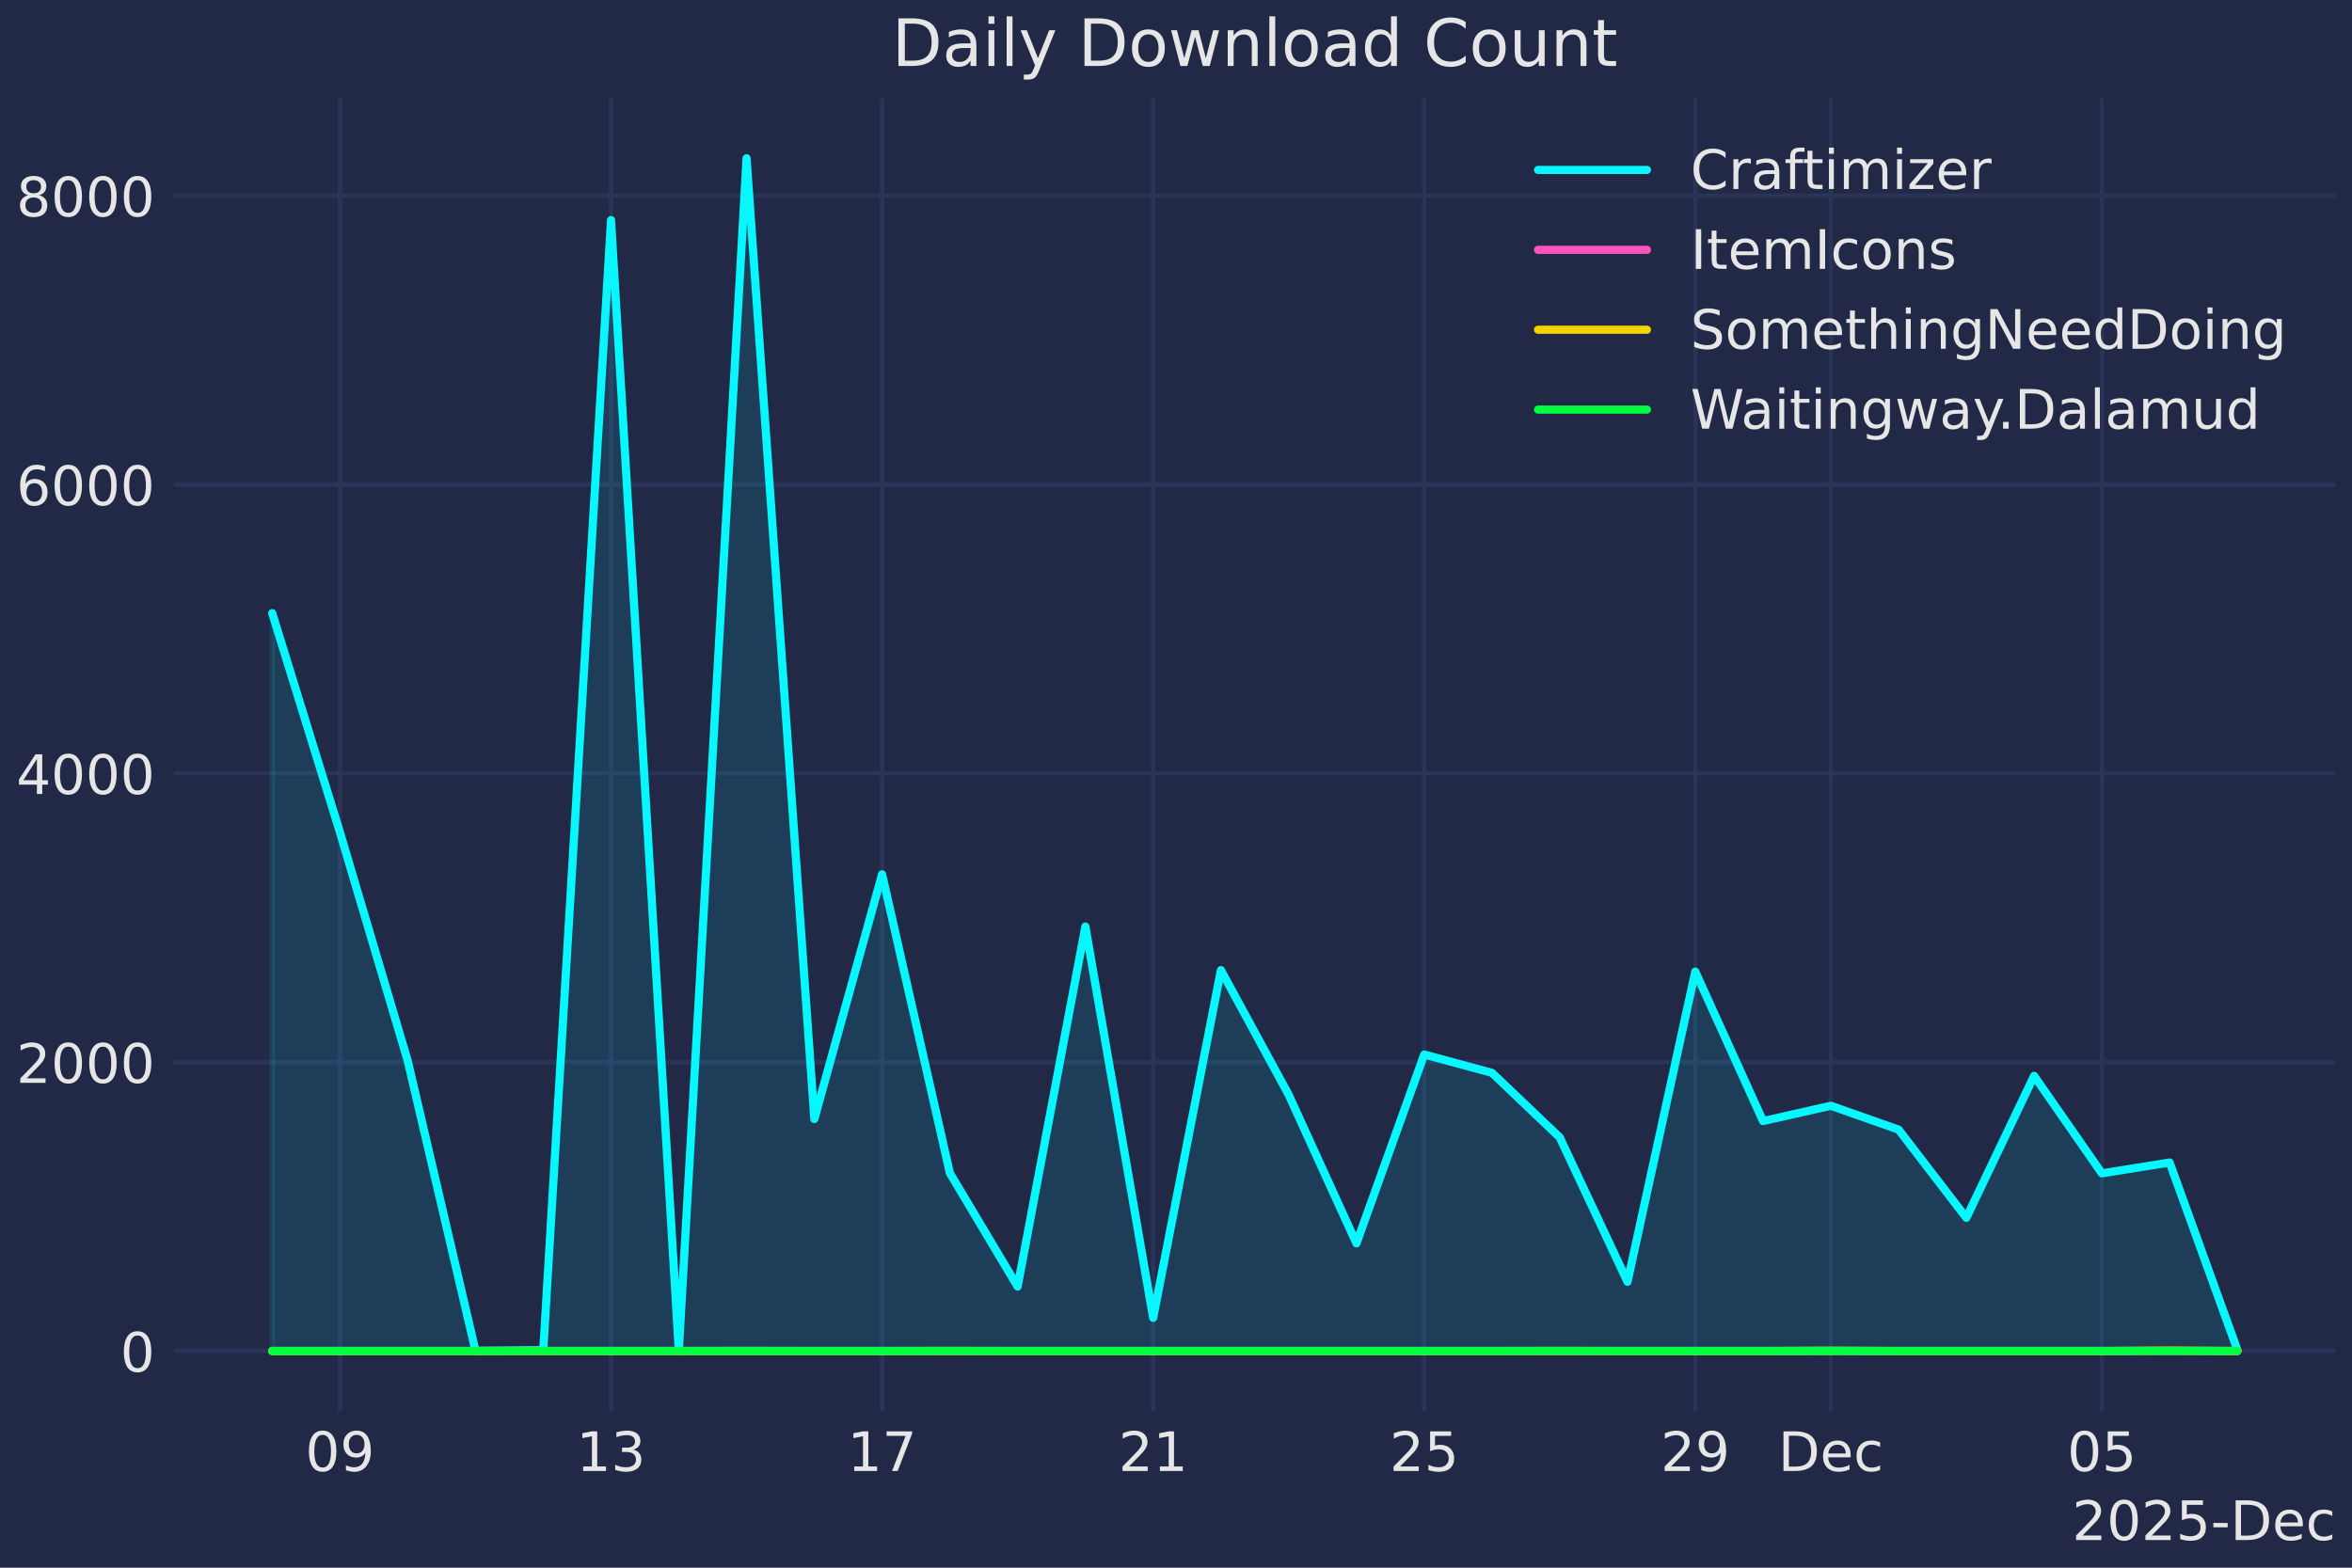
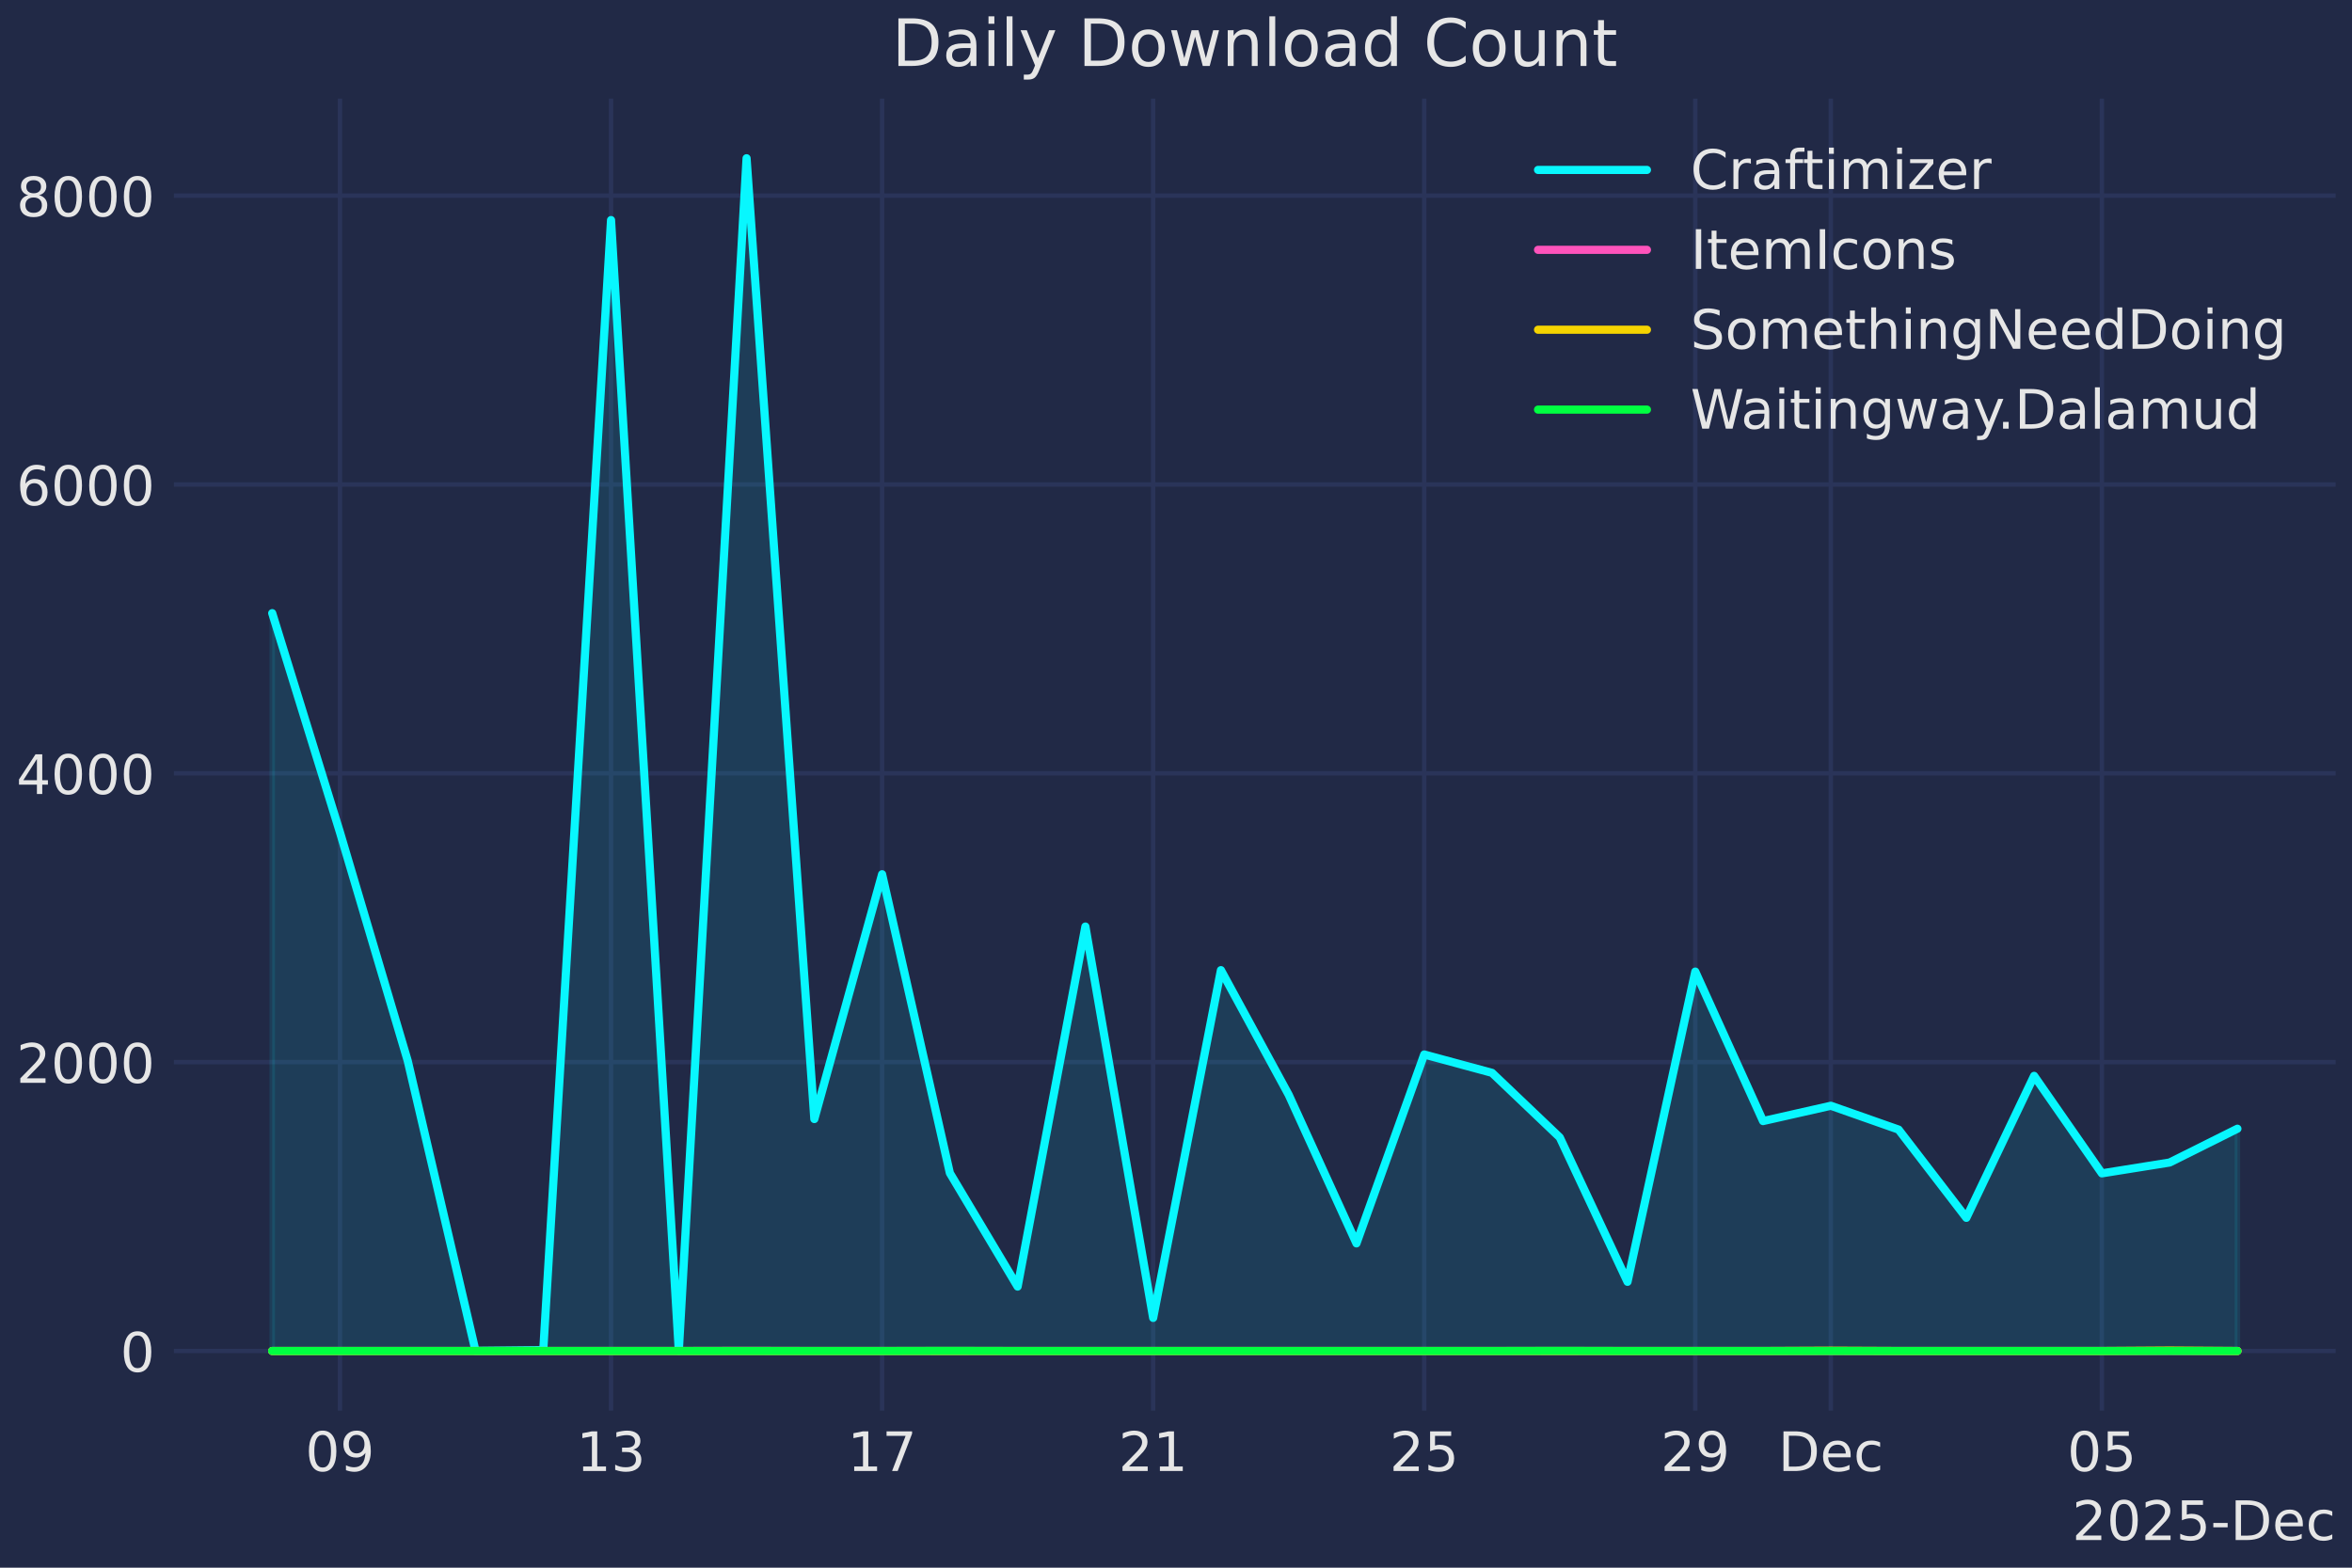
<svg xmlns="http://www.w3.org/2000/svg" xmlns:xlink="http://www.w3.org/1999/xlink" width="432pt" height="288pt" viewBox="0 0 432 288" version="1.1">
  <defs>
    <style type="text/css">*{stroke-linejoin: round; stroke-linecap: butt}</style>
  </defs>
  <g id="figure_1">
    <g id="patch_1">
      <path d="M 0 288  L 432 288  L 432 0  L 0 0  z " style="fill: #212946" />
    </g>
    <g id="axes_1">
      <g id="patch_2">
        <path d="M 31.95 259.144  L 429 259.144  L 429 18.118  L 31.95 18.118  z " style="fill: #212946" />
      </g>
      <g id="matplotlib.axis_1">
        <g id="xtick_1">
          <g id="line2d_1">
            <path d="M 62.445 259.144  L 62.445 18.118  " clip-path="url(#p765c8b8931)" style="fill: none; stroke: #2a3459; stroke-width: 0.8; stroke-linecap: round" />
          </g>
          <g id="line2d_2" />
          <g id="text_1">
            <g style="fill: #e6e6e6" transform="translate(56.08214 270.2419) scale(0.1 -0.1)">
              <defs>
                <path id="DejaVuSans-30" d="M 2034 4250  Q 1547 4250 1301 3770  Q 1056 3291 1056 2328  Q 1056 1369 1301 889  Q 1547 409 2034 409  Q 2525 409 2770 889  Q 3016 1369 3016 2328  Q 3016 3291 2770 3770  Q 2525 4250 2034 4250  z M 2034 4750  Q 2819 4750 3233 4129  Q 3647 3509 3647 2328  Q 3647 1150 3233 529  Q 2819 -91 2034 -91  Q 1250 -91 836 529  Q 422 1150 422 2328  Q 422 3509 836 4129  Q 1250 4750 2034 4750  z " transform="scale(0.015625)" />
                <path id="DejaVuSans-39" d="M 703 97  L 703 672  Q 941 559 1184 500  Q 1428 441 1663 441  Q 2288 441 2617 861  Q 2947 1281 2994 2138  Q 2813 1869 2534 1725  Q 2256 1581 1919 1581  Q 1219 1581 811 2004  Q 403 2428 403 3163  Q 403 3881 828 4315  Q 1253 4750 1959 4750  Q 2769 4750 3195 4129  Q 3622 3509 3622 2328  Q 3622 1225 3098 567  Q 2575 -91 1691 -91  Q 1453 -91 1209 -44  Q 966 3 703 97  z M 1959 2075  Q 2384 2075 2632 2365  Q 2881 2656 2881 3163  Q 2881 3666 2632 3958  Q 2384 4250 1959 4250  Q 1534 4250 1286 3958  Q 1038 3666 1038 3163  Q 1038 2656 1286 2365  Q 1534 2075 1959 2075  z " transform="scale(0.015625)" />
              </defs>
              <use xlink:href="#DejaVuSans-30" />
              <use xlink:href="#DejaVuSans-39" transform="translate(63.62305 0)" />
            </g>
          </g>
        </g>
        <g id="xtick_2">
          <g id="line2d_3">
            <path d="M 112.231 259.144  L 112.231 18.118  " clip-path="url(#p765c8b8931)" style="fill: none; stroke: #2a3459; stroke-width: 0.8; stroke-linecap: round" />
          </g>
          <g id="line2d_4" />
          <g id="text_2">
            <g style="fill: #e6e6e6" transform="translate(105.8689 270.2419) scale(0.1 -0.1)">
              <defs>
                <path id="DejaVuSans-31" d="M 794 531  L 1825 531  L 1825 4091  L 703 3866  L 703 4441  L 1819 4666  L 2450 4666  L 2450 531  L 3481 531  L 3481 0  L 794 0  L 794 531  z " transform="scale(0.015625)" />
                <path id="DejaVuSans-33" d="M 2597 2516  Q 3050 2419 3304 2112  Q 3559 1806 3559 1356  Q 3559 666 3084 287  Q 2609 -91 1734 -91  Q 1441 -91 1130 -33  Q 819 25 488 141  L 488 750  Q 750 597 1062 519  Q 1375 441 1716 441  Q 2309 441 2620 675  Q 2931 909 2931 1356  Q 2931 1769 2642 2001  Q 2353 2234 1838 2234  L 1294 2234  L 1294 2753  L 1863 2753  Q 2328 2753 2575 2939  Q 2822 3125 2822 3475  Q 2822 3834 2567 4026  Q 2313 4219 1838 4219  Q 1578 4219 1281 4162  Q 984 4106 628 3988  L 628 4550  Q 988 4650 1302 4700  Q 1616 4750 1894 4750  Q 2613 4750 3031 4423  Q 3450 4097 3450 3541  Q 3450 3153 3228 2886  Q 3006 2619 2597 2516  z " transform="scale(0.015625)" />
              </defs>
              <use xlink:href="#DejaVuSans-31" />
              <use xlink:href="#DejaVuSans-33" transform="translate(63.62305 0)" />
            </g>
          </g>
        </g>
        <g id="xtick_3">
          <g id="line2d_5">
            <path d="M 162.018 259.144  L 162.018 18.118  " clip-path="url(#p765c8b8931)" style="fill: none; stroke: #2a3459; stroke-width: 0.8; stroke-linecap: round" />
          </g>
          <g id="line2d_6" />
          <g id="text_3">
            <g style="fill: #e6e6e6" transform="translate(155.6557 270.2419) scale(0.1 -0.1)">
              <defs>
                <path id="DejaVuSans-37" d="M 525 4666  L 3525 4666  L 3525 4397  L 1831 0  L 1172 0  L 2766 4134  L 525 4134  L 525 4666  z " transform="scale(0.015625)" />
              </defs>
              <use xlink:href="#DejaVuSans-31" />
              <use xlink:href="#DejaVuSans-37" transform="translate(63.62305 0)" />
            </g>
          </g>
        </g>
        <g id="xtick_4">
          <g id="line2d_7">
            <path d="M 211.805 259.144  L 211.805 18.118  " clip-path="url(#p765c8b8931)" style="fill: none; stroke: #2a3459; stroke-width: 0.8; stroke-linecap: round" />
          </g>
          <g id="line2d_8" />
          <g id="text_4">
            <g style="fill: #e6e6e6" transform="translate(205.4425 270.2419) scale(0.1 -0.1)">
              <defs>
                <path id="DejaVuSans-32" d="M 1228 531  L 3431 531  L 3431 0  L 469 0  L 469 531  Q 828 903 1448 1529  Q 2069 2156 2228 2338  Q 2531 2678 2651 2914  Q 2772 3150 2772 3378  Q 2772 3750 2511 3984  Q 2250 4219 1831 4219  Q 1534 4219 1204 4116  Q 875 4013 500 3803  L 500 4441  Q 881 4594 1212 4672  Q 1544 4750 1819 4750  Q 2544 4750 2975 4387  Q 3406 4025 3406 3419  Q 3406 3131 3298 2873  Q 3191 2616 2906 2266  Q 2828 2175 2409 1742  Q 1991 1309 1228 531  z " transform="scale(0.015625)" />
              </defs>
              <use xlink:href="#DejaVuSans-32" />
              <use xlink:href="#DejaVuSans-31" transform="translate(63.62305 0)" />
            </g>
          </g>
        </g>
        <g id="xtick_5">
          <g id="line2d_9">
            <path d="M 261.592 259.144  L 261.592 18.118  " clip-path="url(#p765c8b8931)" style="fill: none; stroke: #2a3459; stroke-width: 0.8; stroke-linecap: round" />
          </g>
          <g id="line2d_10" />
          <g id="text_5">
            <g style="fill: #e6e6e6" transform="translate(255.2292 270.2419) scale(0.1 -0.1)">
              <defs>
                <path id="DejaVuSans-35" d="M 691 4666  L 3169 4666  L 3169 4134  L 1269 4134  L 1269 2991  Q 1406 3038 1543 3061  Q 1681 3084 1819 3084  Q 2600 3084 3056 2656  Q 3513 2228 3513 1497  Q 3513 744 3044 326  Q 2575 -91 1722 -91  Q 1428 -91 1123 -41  Q 819 9 494 109  L 494 744  Q 775 591 1075 516  Q 1375 441 1709 441  Q 2250 441 2565 725  Q 2881 1009 2881 1497  Q 2881 1984 2565 2268  Q 2250 2553 1709 2553  Q 1456 2553 1204 2497  Q 953 2441 691 2322  L 691 4666  z " transform="scale(0.015625)" />
              </defs>
              <use xlink:href="#DejaVuSans-32" />
              <use xlink:href="#DejaVuSans-35" transform="translate(63.62305 0)" />
            </g>
          </g>
        </g>
        <g id="xtick_6">
          <g id="line2d_11">
            <path d="M 311.379 259.144  L 311.379 18.118  " clip-path="url(#p765c8b8931)" style="fill: none; stroke: #2a3459; stroke-width: 0.8; stroke-linecap: round" />
          </g>
          <g id="line2d_12" />
          <g id="text_6">
            <g style="fill: #e6e6e6" transform="translate(305.016 270.2419) scale(0.1 -0.1)">
              <use xlink:href="#DejaVuSans-32" />
              <use xlink:href="#DejaVuSans-39" transform="translate(63.62305 0)" />
            </g>
          </g>
        </g>
        <g id="xtick_7">
          <g id="line2d_13">
            <path d="M 336.272 259.144  L 336.272 18.118  " clip-path="url(#p765c8b8931)" style="fill: none; stroke: #2a3459; stroke-width: 0.8; stroke-linecap: round" />
          </g>
          <g id="line2d_14" />
          <g id="text_7">
            <g style="fill: #e6e6e6" transform="translate(326.5961 270.2419) scale(0.1 -0.1)">
              <defs>
                <path id="DejaVuSans-44" d="M 1259 4147  L 1259 519  L 2022 519  Q 2988 519 3436 956  Q 3884 1394 3884 2338  Q 3884 3275 3436 3711  Q 2988 4147 2022 4147  L 1259 4147  z M 628 4666  L 1925 4666  Q 3281 4666 3915 4102  Q 4550 3538 4550 2338  Q 4550 1131 3912 565  Q 3275 0 1925 0  L 628 0  L 628 4666  z " transform="scale(0.015625)" />
                <path id="DejaVuSans-65" d="M 3597 1894  L 3597 1613  L 953 1613  Q 991 1019 1311 708  Q 1631 397 2203 397  Q 2534 397 2845 478  Q 3156 559 3463 722  L 3463 178  Q 3153 47 2828 -22  Q 2503 -91 2169 -91  Q 1331 -91 842 396  Q 353 884 353 1716  Q 353 2575 817 3079  Q 1281 3584 2069 3584  Q 2775 3584 3186 3129  Q 3597 2675 3597 1894  z M 3022 2063  Q 3016 2534 2758 2815  Q 2500 3097 2075 3097  Q 1594 3097 1305 2825  Q 1016 2553 972 2059  L 3022 2063  z " transform="scale(0.015625)" />
                <path id="DejaVuSans-63" d="M 3122 3366  L 3122 2828  Q 2878 2963 2633 3030  Q 2388 3097 2138 3097  Q 1578 3097 1268 2742  Q 959 2388 959 1747  Q 959 1106 1268 751  Q 1578 397 2138 397  Q 2388 397 2633 464  Q 2878 531 3122 666  L 3122 134  Q 2881 22 2623 -34  Q 2366 -91 2075 -91  Q 1284 -91 818 406  Q 353 903 353 1747  Q 353 2603 823 3093  Q 1294 3584 2113 3584  Q 2378 3584 2631 3529  Q 2884 3475 3122 3366  z " transform="scale(0.015625)" />
              </defs>
              <use xlink:href="#DejaVuSans-44" />
              <use xlink:href="#DejaVuSans-65" transform="translate(77.00195 0)" />
              <use xlink:href="#DejaVuSans-63" transform="translate(138.5254 0)" />
            </g>
          </g>
        </g>
        <g id="xtick_8">
          <g id="line2d_15">
            <path d="M 386.059 259.144  L 386.059 18.118  " clip-path="url(#p765c8b8931)" style="fill: none; stroke: #2a3459; stroke-width: 0.8; stroke-linecap: round" />
          </g>
          <g id="line2d_16" />
          <g id="text_8">
            <g style="fill: #e6e6e6" transform="translate(379.6962 270.2419) scale(0.1 -0.1)">
              <use xlink:href="#DejaVuSans-30" />
              <use xlink:href="#DejaVuSans-35" transform="translate(63.62305 0)" />
            </g>
          </g>
        </g>
        <g id="text_9">
          <g style="fill: #e6e6e6" transform="translate(380.5904 282.9201) scale(0.1 -0.1)">
            <defs>
              <path id="DejaVuSans-2d" d="M 313 2009  L 1997 2009  L 1997 1497  L 313 1497  L 313 2009  z " transform="scale(0.015625)" />
            </defs>
            <use xlink:href="#DejaVuSans-32" />
            <use xlink:href="#DejaVuSans-30" transform="translate(63.62305 0)" />
            <use xlink:href="#DejaVuSans-32" transform="translate(127.2461 0)" />
            <use xlink:href="#DejaVuSans-35" transform="translate(190.8691 0)" />
            <use xlink:href="#DejaVuSans-2d" transform="translate(254.4922 0)" />
            <use xlink:href="#DejaVuSans-44" transform="translate(290.5762 0)" />
            <use xlink:href="#DejaVuSans-65" transform="translate(367.5781 0)" />
            <use xlink:href="#DejaVuSans-63" transform="translate(429.1016 0)" />
          </g>
        </g>
      </g>
      <g id="matplotlib.axis_2">
        <g id="ytick_1">
          <g id="line2d_17">
            <path d="M 31.95 248.188  L 429 248.188  " clip-path="url(#p765c8b8931)" style="fill: none; stroke: #2a3459; stroke-width: 0.8; stroke-linecap: round" />
          </g>
          <g id="line2d_18" />
          <g id="text_10">
            <g style="fill: #e6e6e6" transform="translate(22.08774 251.987) scale(0.1 -0.1)">
              <use xlink:href="#DejaVuSans-30" />
            </g>
          </g>
        </g>
        <g id="ytick_2">
          <g id="line2d_19">
            <path d="M 31.95 195.127  L 429 195.127  " clip-path="url(#p765c8b8931)" style="fill: none; stroke: #2a3459; stroke-width: 0.8; stroke-linecap: round" />
          </g>
          <g id="line2d_20" />
          <g id="text_11">
            <g style="fill: #e6e6e6" transform="translate(3.00024 198.9264) scale(0.1 -0.1)">
              <use xlink:href="#DejaVuSans-32" />
              <use xlink:href="#DejaVuSans-30" transform="translate(63.62305 0)" />
              <use xlink:href="#DejaVuSans-30" transform="translate(127.2461 0)" />
              <use xlink:href="#DejaVuSans-30" transform="translate(190.8691 0)" />
            </g>
          </g>
        </g>
        <g id="ytick_3">
          <g id="line2d_21">
            <path d="M 31.95 142.067  L 429 142.067  " clip-path="url(#p765c8b8931)" style="fill: none; stroke: #2a3459; stroke-width: 0.8; stroke-linecap: round" />
          </g>
          <g id="line2d_22" />
          <g id="text_12">
            <g style="fill: #e6e6e6" transform="translate(3.00024 145.8658) scale(0.1 -0.1)">
              <defs>
                <path id="DejaVuSans-34" d="M 2419 4116  L 825 1625  L 2419 1625  L 2419 4116  z M 2253 4666  L 3047 4666  L 3047 1625  L 3713 1625  L 3713 1100  L 3047 1100  L 3047 0  L 2419 0  L 2419 1100  L 313 1100  L 313 1709  L 2253 4666  z " transform="scale(0.015625)" />
              </defs>
              <use xlink:href="#DejaVuSans-34" />
              <use xlink:href="#DejaVuSans-30" transform="translate(63.62305 0)" />
              <use xlink:href="#DejaVuSans-30" transform="translate(127.2461 0)" />
              <use xlink:href="#DejaVuSans-30" transform="translate(190.8691 0)" />
            </g>
          </g>
        </g>
        <g id="ytick_4">
          <g id="line2d_23">
            <path d="M 31.95 89.006  L 429 89.006  " clip-path="url(#p765c8b8931)" style="fill: none; stroke: #2a3459; stroke-width: 0.8; stroke-linecap: round" />
          </g>
          <g id="line2d_24" />
          <g id="text_13">
            <g style="fill: #e6e6e6" transform="translate(3.00024 92.80522) scale(0.1 -0.1)">
              <defs>
                <path id="DejaVuSans-36" d="M 2113 2584  Q 1688 2584 1439 2293  Q 1191 2003 1191 1497  Q 1191 994 1439 701  Q 1688 409 2113 409  Q 2538 409 2786 701  Q 3034 994 3034 1497  Q 3034 2003 2786 2293  Q 2538 2584 2113 2584  z M 3366 4563  L 3366 3988  Q 3128 4100 2886 4159  Q 2644 4219 2406 4219  Q 1781 4219 1451 3797  Q 1122 3375 1075 2522  Q 1259 2794 1537 2939  Q 1816 3084 2150 3084  Q 2853 3084 3261 2657  Q 3669 2231 3669 1497  Q 3669 778 3244 343  Q 2819 -91 2113 -91  Q 1303 -91 875 529  Q 447 1150 447 2328  Q 447 3434 972 4092  Q 1497 4750 2381 4750  Q 2619 4750 2861 4703  Q 3103 4656 3366 4563  z " transform="scale(0.015625)" />
              </defs>
              <use xlink:href="#DejaVuSans-36" />
              <use xlink:href="#DejaVuSans-30" transform="translate(63.62305 0)" />
              <use xlink:href="#DejaVuSans-30" transform="translate(127.2461 0)" />
              <use xlink:href="#DejaVuSans-30" transform="translate(190.8691 0)" />
            </g>
          </g>
        </g>
        <g id="ytick_5">
          <g id="line2d_25">
            <path d="M 31.95 35.945  L 429 35.945  " clip-path="url(#p765c8b8931)" style="fill: none; stroke: #2a3459; stroke-width: 0.8; stroke-linecap: round" />
          </g>
          <g id="line2d_26" />
          <g id="text_14">
            <g style="fill: #e6e6e6" transform="translate(3.00024 39.74462) scale(0.1 -0.1)">
              <defs>
                <path id="DejaVuSans-38" d="M 2034 2216  Q 1584 2216 1326 1975  Q 1069 1734 1069 1313  Q 1069 891 1326 650  Q 1584 409 2034 409  Q 2484 409 2743 651  Q 3003 894 3003 1313  Q 3003 1734 2745 1975  Q 2488 2216 2034 2216  z M 1403 2484  Q 997 2584 770 2862  Q 544 3141 544 3541  Q 544 4100 942 4425  Q 1341 4750 2034 4750  Q 2731 4750 3128 4425  Q 3525 4100 3525 3541  Q 3525 3141 3298 2862  Q 3072 2584 2669 2484  Q 3125 2378 3379 2068  Q 3634 1759 3634 1313  Q 3634 634 3220 271  Q 2806 -91 2034 -91  Q 1263 -91 848 271  Q 434 634 434 1313  Q 434 1759 690 2068  Q 947 2378 1403 2484  z M 1172 3481  Q 1172 3119 1398 2916  Q 1625 2713 2034 2713  Q 2441 2713 2670 2916  Q 2900 3119 2900 3481  Q 2900 3844 2670 4047  Q 2441 4250 2034 4250  Q 1625 4250 1398 4047  Q 1172 3844 1172 3481  z " transform="scale(0.015625)" />
              </defs>
              <use xlink:href="#DejaVuSans-38" />
              <use xlink:href="#DejaVuSans-30" transform="translate(63.62305 0)" />
              <use xlink:href="#DejaVuSans-30" transform="translate(127.2461 0)" />
              <use xlink:href="#DejaVuSans-30" transform="translate(190.8691 0)" />
            </g>
          </g>
        </g>
      </g>
      <g id="FillBetweenPolyCollection_1">
        <defs>
-           <path id="mf110e0d0ba" d="M 49.998 -39.812  L 49.998 -175.355  L 62.445 -135.082  L 74.891 -93.112  L 87.338 -39.839  L 99.785 -39.971  L 112.231 -247.571  L 124.678 -39.839  L 137.125 -258.926  L 149.571 -82.42  L 162.018 -127.389  L 174.465 -72.498  L 186.912 -51.645  L 199.358 -117.785  L 211.805 -45.888  L 224.252 -109.773  L 236.698 -86.877  L 249.145 -59.577  L 261.592 -94.279  L 274.038 -90.91  L 286.485 -79.05  L 298.932 -52.52  L 311.379 -109.507  L 323.825 -82.048  L 336.272 -84.861  L 348.719 -80.483  L 361.165 -64.273  L 373.612 -90.352  L 386.059 -72.444  L 398.505 -74.434  L 410.952 -39.998  L 410.952 -39.812  L 410.952 -39.812  L 398.505 -39.812  L 386.059 -39.812  L 373.612 -39.812  L 361.165 -39.812  L 348.719 -39.812  L 336.272 -39.812  L 323.825 -39.812  L 311.379 -39.812  L 298.932 -39.812  L 286.485 -39.812  L 274.038 -39.812  L 261.592 -39.812  L 249.145 -39.812  L 236.698 -39.812  L 224.252 -39.812  L 211.805 -39.812  L 199.358 -39.812  L 186.912 -39.812  L 174.465 -39.812  L 162.018 -39.812  L 149.571 -39.812  L 137.125 -39.812  L 124.678 -39.812  L 112.231 -39.812  L 99.785 -39.812  L 87.338 -39.812  L 74.891 -39.812  L 62.445 -39.812  L 49.998 -39.812  z " style="stroke: #08f7fe; stroke-opacity: 0.1" />
+           <path id="mbe557be8ea" d="M 49.998 -39.812  L 49.998 -175.355  L 62.445 -135.082  L 74.891 -93.112  L 87.338 -39.839  L 99.785 -39.971  L 112.231 -247.571  L 124.678 -39.839  L 137.125 -258.926  L 149.571 -82.42  L 162.018 -127.389  L 174.465 -72.498  L 186.912 -51.645  L 199.358 -117.785  L 211.805 -45.888  L 224.252 -109.773  L 236.698 -86.877  L 249.145 -59.577  L 261.592 -94.279  L 274.038 -90.91  L 286.485 -79.05  L 298.932 -52.52  L 311.379 -109.507  L 323.825 -82.048  L 336.272 -84.861  L 348.719 -80.483  L 361.165 -64.273  L 373.612 -90.352  L 386.059 -72.444  L 398.505 -74.434  L 410.952 -80.642  L 410.952 -39.812  L 410.952 -39.812  L 398.505 -39.812  L 386.059 -39.812  L 373.612 -39.812  L 361.165 -39.812  L 348.719 -39.812  L 336.272 -39.812  L 323.825 -39.812  L 311.379 -39.812  L 298.932 -39.812  L 286.485 -39.812  L 274.038 -39.812  L 261.592 -39.812  L 249.145 -39.812  L 236.698 -39.812  L 224.252 -39.812  L 211.805 -39.812  L 199.358 -39.812  L 186.912 -39.812  L 174.465 -39.812  L 162.018 -39.812  L 149.571 -39.812  L 137.125 -39.812  L 124.678 -39.812  L 112.231 -39.812  L 99.785 -39.812  L 87.338 -39.812  L 74.891 -39.812  L 62.445 -39.812  L 49.998 -39.812  z " style="stroke: #08f7fe; stroke-opacity: 0.1" />
        </defs>
        <g clip-path="url(#p765c8b8931)">
-           <use xlink:href="#mf110e0d0ba" x="0" y="288" style="fill: #08f7fe; fill-opacity: 0.1; stroke: #08f7fe; stroke-opacity: 0.1" />
+           <use xlink:href="#mbe557be8ea" x="0" y="288" style="fill: #08f7fe; fill-opacity: 0.1; stroke: #08f7fe; stroke-opacity: 0.1" />
        </g>
      </g>
      <g id="FillBetweenPolyCollection_2">
        <defs>
          <path id="md36f0b32df" d="M 49.998 -39.812  L 49.998 -39.812  L 62.445 -39.812  L 74.891 -39.812  L 87.338 -39.812  L 99.785 -39.812  L 112.231 -39.812  L 124.678 -39.812  L 137.125 -39.839  L 149.571 -39.812  L 162.018 -39.812  L 174.465 -39.812  L 186.912 -39.812  L 199.358 -39.812  L 211.805 -39.812  L 224.252 -39.812  L 236.698 -39.812  L 249.145 -39.812  L 261.592 -39.812  L 274.038 -39.812  L 286.485 -39.812  L 298.932 -39.812  L 311.379 -39.812  L 323.825 -39.812  L 336.272 -39.812  L 348.719 -39.812  L 361.165 -39.812  L 373.612 -39.812  L 386.059 -39.812  L 398.505 -39.812  L 410.952 -39.812  L 410.952 -39.812  L 410.952 -39.812  L 398.505 -39.812  L 386.059 -39.812  L 373.612 -39.812  L 361.165 -39.812  L 348.719 -39.812  L 336.272 -39.812  L 323.825 -39.812  L 311.379 -39.812  L 298.932 -39.812  L 286.485 -39.812  L 274.038 -39.812  L 261.592 -39.812  L 249.145 -39.812  L 236.698 -39.812  L 224.252 -39.812  L 211.805 -39.812  L 199.358 -39.812  L 186.912 -39.812  L 174.465 -39.812  L 162.018 -39.812  L 149.571 -39.812  L 137.125 -39.812  L 124.678 -39.812  L 112.231 -39.812  L 99.785 -39.812  L 87.338 -39.812  L 74.891 -39.812  L 62.445 -39.812  L 49.998 -39.812  z " style="stroke: #fe53bb; stroke-opacity: 0.1" />
        </defs>
        <g clip-path="url(#p765c8b8931)">
          <use xlink:href="#md36f0b32df" x="0" y="288" style="fill: #fe53bb; fill-opacity: 0.1; stroke: #fe53bb; stroke-opacity: 0.1" />
        </g>
      </g>
      <g id="FillBetweenPolyCollection_3">
        <defs>
          <path id="m77db4f829c" d="M 49.998 -39.812  L 49.998 -39.812  L 62.445 -39.812  L 74.891 -39.812  L 87.338 -39.812  L 99.785 -39.812  L 112.231 -39.812  L 124.678 -39.812  L 137.125 -39.812  L 149.571 -39.812  L 162.018 -39.812  L 174.465 -39.812  L 186.912 -39.812  L 199.358 -39.812  L 211.805 -39.812  L 224.252 -39.812  L 236.698 -39.812  L 249.145 -39.812  L 261.592 -39.812  L 274.038 -39.812  L 286.485 -39.812  L 298.932 -39.812  L 311.379 -39.812  L 323.825 -39.812  L 336.272 -39.865  L 348.719 -39.812  L 361.165 -39.812  L 373.612 -39.812  L 386.059 -39.812  L 398.505 -39.892  L 410.952 -39.812  L 410.952 -39.812  L 410.952 -39.812  L 398.505 -39.812  L 386.059 -39.812  L 373.612 -39.812  L 361.165 -39.812  L 348.719 -39.812  L 336.272 -39.812  L 323.825 -39.812  L 311.379 -39.812  L 298.932 -39.812  L 286.485 -39.812  L 274.038 -39.812  L 261.592 -39.812  L 249.145 -39.812  L 236.698 -39.812  L 224.252 -39.812  L 211.805 -39.812  L 199.358 -39.812  L 186.912 -39.812  L 174.465 -39.812  L 162.018 -39.812  L 149.571 -39.812  L 137.125 -39.812  L 124.678 -39.812  L 112.231 -39.812  L 99.785 -39.812  L 87.338 -39.812  L 74.891 -39.812  L 62.445 -39.812  L 49.998 -39.812  z " style="stroke: #f5d300; stroke-opacity: 0.1" />
        </defs>
        <g clip-path="url(#p765c8b8931)">
          <use xlink:href="#m77db4f829c" x="0" y="288" style="fill: #f5d300; fill-opacity: 0.1; stroke: #f5d300; stroke-opacity: 0.1" />
        </g>
      </g>
      <g id="FillBetweenPolyCollection_4">
        <defs>
          <path id="mb11cbb2417" d="M 49.998 -39.812  L 49.998 -39.812  L 62.445 -39.812  L 74.891 -39.812  L 87.338 -39.812  L 99.785 -39.812  L 112.231 -39.812  L 124.678 -39.812  L 137.125 -39.812  L 149.571 -39.812  L 162.018 -39.812  L 174.465 -39.839  L 186.912 -39.812  L 199.358 -39.812  L 211.805 -39.812  L 224.252 -39.812  L 236.698 -39.812  L 249.145 -39.812  L 261.592 -39.812  L 274.038 -39.812  L 286.485 -39.839  L 298.932 -39.812  L 311.379 -39.812  L 323.825 -39.812  L 336.272 -39.812  L 348.719 -39.812  L 361.165 -39.812  L 373.612 -39.812  L 386.059 -39.812  L 398.505 -39.812  L 410.952 -39.812  L 410.952 -39.812  L 410.952 -39.812  L 398.505 -39.812  L 386.059 -39.812  L 373.612 -39.812  L 361.165 -39.812  L 348.719 -39.812  L 336.272 -39.812  L 323.825 -39.812  L 311.379 -39.812  L 298.932 -39.812  L 286.485 -39.812  L 274.038 -39.812  L 261.592 -39.812  L 249.145 -39.812  L 236.698 -39.812  L 224.252 -39.812  L 211.805 -39.812  L 199.358 -39.812  L 186.912 -39.812  L 174.465 -39.812  L 162.018 -39.812  L 149.571 -39.812  L 137.125 -39.812  L 124.678 -39.812  L 112.231 -39.812  L 99.785 -39.812  L 87.338 -39.812  L 74.891 -39.812  L 62.445 -39.812  L 49.998 -39.812  z " style="stroke: #00ff41; stroke-opacity: 0.1" />
        </defs>
        <g clip-path="url(#p765c8b8931)">
          <use xlink:href="#mb11cbb2417" x="0" y="288" style="fill: #00ff41; fill-opacity: 0.1; stroke: #00ff41; stroke-opacity: 0.1" />
        </g>
      </g>
      <g id="line2d_27">
-         <path d="M 49.998 112.645  L 62.445 152.918  L 74.891 194.888  L 87.338 248.161  L 99.785 248.029  L 112.231 40.429  L 124.678 248.161  L 137.125 29.074  L 149.571 205.58  L 162.018 160.611  L 174.465 215.502  L 186.912 236.355  L 199.358 170.215  L 211.805 242.112  L 224.252 178.227  L 236.698 201.123  L 249.145 228.423  L 261.592 193.721  L 274.038 197.09  L 286.485 208.95  L 298.932 235.48  L 311.379 178.493  L 323.825 205.952  L 336.272 203.139  L 348.719 207.517  L 361.165 223.727  L 373.612 197.648  L 386.059 215.556  L 398.505 213.566  L 410.952 248.002  " clip-path="url(#p765c8b8931)" style="fill: none; stroke: #08f7fe; stroke-width: 1.5; stroke-linecap: round" />
+         <path d="M 49.998 112.645  L 62.445 152.918  L 74.891 194.888  L 87.338 248.161  L 99.785 248.029  L 112.231 40.429  L 124.678 248.161  L 137.125 29.074  L 149.571 205.58  L 162.018 160.611  L 174.465 215.502  L 186.912 236.355  L 199.358 170.215  L 211.805 242.112  L 224.252 178.227  L 236.698 201.123  L 249.145 228.423  L 261.592 193.721  L 274.038 197.09  L 286.485 208.95  L 298.932 235.48  L 311.379 178.493  L 323.825 205.952  L 336.272 203.139  L 348.719 207.517  L 361.165 223.727  L 373.612 197.648  L 386.059 215.556  L 398.505 213.566  L 410.952 207.358  " clip-path="url(#p765c8b8931)" style="fill: none; stroke: #08f7fe; stroke-width: 1.5; stroke-linecap: round" />
      </g>
      <g id="line2d_28">
        <path d="M 49.998 248.188  L 62.445 248.188  L 74.891 248.188  L 87.338 248.188  L 99.785 248.188  L 112.231 248.188  L 124.678 248.188  L 137.125 248.161  L 149.571 248.188  L 162.018 248.188  L 174.465 248.188  L 186.912 248.188  L 199.358 248.188  L 211.805 248.188  L 224.252 248.188  L 236.698 248.188  L 249.145 248.188  L 261.592 248.188  L 274.038 248.188  L 286.485 248.188  L 298.932 248.188  L 311.379 248.188  L 323.825 248.188  L 336.272 248.188  L 348.719 248.188  L 361.165 248.188  L 373.612 248.188  L 386.059 248.188  L 398.505 248.188  L 410.952 248.188  " clip-path="url(#p765c8b8931)" style="fill: none; stroke: #fe53bb; stroke-width: 1.5; stroke-linecap: round" />
      </g>
      <g id="line2d_29">
        <path d="M 49.998 248.188  L 62.445 248.188  L 74.891 248.188  L 87.338 248.188  L 99.785 248.188  L 112.231 248.188  L 124.678 248.188  L 137.125 248.188  L 149.571 248.188  L 162.018 248.188  L 174.465 248.188  L 186.912 248.188  L 199.358 248.188  L 211.805 248.188  L 224.252 248.188  L 236.698 248.188  L 249.145 248.188  L 261.592 248.188  L 274.038 248.188  L 286.485 248.188  L 298.932 248.188  L 311.379 248.188  L 323.825 248.188  L 336.272 248.135  L 348.719 248.188  L 361.165 248.188  L 373.612 248.188  L 386.059 248.188  L 398.505 248.108  L 410.952 248.188  " clip-path="url(#p765c8b8931)" style="fill: none; stroke: #f5d300; stroke-width: 1.5; stroke-linecap: round" />
      </g>
      <g id="line2d_30">
        <path d="M 49.998 248.188  L 62.445 248.188  L 74.891 248.188  L 87.338 248.188  L 99.785 248.188  L 112.231 248.188  L 124.678 248.188  L 137.125 248.188  L 149.571 248.188  L 162.018 248.188  L 174.465 248.161  L 186.912 248.188  L 199.358 248.188  L 211.805 248.188  L 224.252 248.188  L 236.698 248.188  L 249.145 248.188  L 261.592 248.188  L 274.038 248.188  L 286.485 248.161  L 298.932 248.188  L 311.379 248.188  L 323.825 248.188  L 336.272 248.188  L 348.719 248.188  L 361.165 248.188  L 373.612 248.188  L 386.059 248.188  L 398.505 248.188  L 410.952 248.188  " clip-path="url(#p765c8b8931)" style="fill: none; stroke: #00ff41; stroke-width: 1.5; stroke-linecap: round" />
      </g>
      <g id="patch_3">
        <path d="M 31.95 259.144  L 31.95 18.118  " style="fill: none" />
      </g>
      <g id="patch_4">
        <path d="M 429 259.144  L 429 18.118  " style="fill: none" />
      </g>
      <g id="patch_5">
        <path d="M 31.95 259.144  L 429 259.144  " style="fill: none" />
      </g>
      <g id="patch_6">
        <path d="M 31.95 18.118  L 429 18.118  " style="fill: none" />
      </g>
      <g id="text_15">
        <g style="fill: #e6e6e6" transform="translate(163.8366 12.11837) scale(0.12 -0.12)">
          <defs>
            <path id="DejaVuSans-61" d="M 2194 1759  Q 1497 1759 1228 1600  Q 959 1441 959 1056  Q 959 750 1161 570  Q 1363 391 1709 391  Q 2188 391 2477 730  Q 2766 1069 2766 1631  L 2766 1759  L 2194 1759  z M 3341 1997  L 3341 0  L 2766 0  L 2766 531  Q 2569 213 2275 61  Q 1981 -91 1556 -91  Q 1019 -91 701 211  Q 384 513 384 1019  Q 384 1609 779 1909  Q 1175 2209 1959 2209  L 2766 2209  L 2766 2266  Q 2766 2663 2505 2880  Q 2244 3097 1772 3097  Q 1472 3097 1187 3025  Q 903 2953 641 2809  L 641 3341  Q 956 3463 1253 3523  Q 1550 3584 1831 3584  Q 2591 3584 2966 3190  Q 3341 2797 3341 1997  z " transform="scale(0.015625)" />
            <path id="DejaVuSans-69" d="M 603 3500  L 1178 3500  L 1178 0  L 603 0  L 603 3500  z M 603 4863  L 1178 4863  L 1178 4134  L 603 4134  L 603 4863  z " transform="scale(0.015625)" />
            <path id="DejaVuSans-6c" d="M 603 4863  L 1178 4863  L 1178 0  L 603 0  L 603 4863  z " transform="scale(0.015625)" />
            <path id="DejaVuSans-79" d="M 2059 -325  Q 1816 -950 1584 -1140  Q 1353 -1331 966 -1331  L 506 -1331  L 506 -850  L 844 -850  Q 1081 -850 1212 -737  Q 1344 -625 1503 -206  L 1606 56  L 191 3500  L 800 3500  L 1894 763  L 2988 3500  L 3597 3500  L 2059 -325  z " transform="scale(0.015625)" />
            <path id="DejaVuSans-20" transform="scale(0.015625)" />
            <path id="DejaVuSans-6f" d="M 1959 3097  Q 1497 3097 1228 2736  Q 959 2375 959 1747  Q 959 1119 1226 758  Q 1494 397 1959 397  Q 2419 397 2687 759  Q 2956 1122 2956 1747  Q 2956 2369 2687 2733  Q 2419 3097 1959 3097  z M 1959 3584  Q 2709 3584 3137 3096  Q 3566 2609 3566 1747  Q 3566 888 3137 398  Q 2709 -91 1959 -91  Q 1206 -91 779 398  Q 353 888 353 1747  Q 353 2609 779 3096  Q 1206 3584 1959 3584  z " transform="scale(0.015625)" />
            <path id="DejaVuSans-77" d="M 269 3500  L 844 3500  L 1563 769  L 2278 3500  L 2956 3500  L 3675 769  L 4391 3500  L 4966 3500  L 4050 0  L 3372 0  L 2619 2869  L 1863 0  L 1184 0  L 269 3500  z " transform="scale(0.015625)" />
            <path id="DejaVuSans-6e" d="M 3513 2113  L 3513 0  L 2938 0  L 2938 2094  Q 2938 2591 2744 2837  Q 2550 3084 2163 3084  Q 1697 3084 1428 2787  Q 1159 2491 1159 1978  L 1159 0  L 581 0  L 581 3500  L 1159 3500  L 1159 2956  Q 1366 3272 1645 3428  Q 1925 3584 2291 3584  Q 2894 3584 3203 3211  Q 3513 2838 3513 2113  z " transform="scale(0.015625)" />
            <path id="DejaVuSans-64" d="M 2906 2969  L 2906 4863  L 3481 4863  L 3481 0  L 2906 0  L 2906 525  Q 2725 213 2448 61  Q 2172 -91 1784 -91  Q 1150 -91 751 415  Q 353 922 353 1747  Q 353 2572 751 3078  Q 1150 3584 1784 3584  Q 2172 3584 2448 3432  Q 2725 3281 2906 2969  z M 947 1747  Q 947 1113 1208 752  Q 1469 391 1925 391  Q 2381 391 2643 752  Q 2906 1113 2906 1747  Q 2906 2381 2643 2742  Q 2381 3103 1925 3103  Q 1469 3103 1208 2742  Q 947 2381 947 1747  z " transform="scale(0.015625)" />
            <path id="DejaVuSans-43" d="M 4122 4306  L 4122 3641  Q 3803 3938 3442 4084  Q 3081 4231 2675 4231  Q 1875 4231 1450 3742  Q 1025 3253 1025 2328  Q 1025 1406 1450 917  Q 1875 428 2675 428  Q 3081 428 3442 575  Q 3803 722 4122 1019  L 4122 359  Q 3791 134 3420 21  Q 3050 -91 2638 -91  Q 1578 -91 968 557  Q 359 1206 359 2328  Q 359 3453 968 4101  Q 1578 4750 2638 4750  Q 3056 4750 3426 4639  Q 3797 4528 4122 4306  z " transform="scale(0.015625)" />
            <path id="DejaVuSans-75" d="M 544 1381  L 544 3500  L 1119 3500  L 1119 1403  Q 1119 906 1312 657  Q 1506 409 1894 409  Q 2359 409 2629 706  Q 2900 1003 2900 1516  L 2900 3500  L 3475 3500  L 3475 0  L 2900 0  L 2900 538  Q 2691 219 2414 64  Q 2138 -91 1772 -91  Q 1169 -91 856 284  Q 544 659 544 1381  z M 1991 3584  L 1991 3584  z " transform="scale(0.015625)" />
            <path id="DejaVuSans-74" d="M 1172 4494  L 1172 3500  L 2356 3500  L 2356 3053  L 1172 3053  L 1172 1153  Q 1172 725 1289 603  Q 1406 481 1766 481  L 2356 481  L 2356 0  L 1766 0  Q 1100 0 847 248  Q 594 497 594 1153  L 594 3053  L 172 3053  L 172 3500  L 594 3500  L 594 4494  L 1172 4494  z " transform="scale(0.015625)" />
          </defs>
          <use xlink:href="#DejaVuSans-44" />
          <use xlink:href="#DejaVuSans-61" transform="translate(77.00195 0)" />
          <use xlink:href="#DejaVuSans-69" transform="translate(138.2812 0)" />
          <use xlink:href="#DejaVuSans-6c" transform="translate(166.0645 0)" />
          <use xlink:href="#DejaVuSans-79" transform="translate(193.8477 0)" />
          <use xlink:href="#DejaVuSans-20" transform="translate(253.0273 0)" />
          <use xlink:href="#DejaVuSans-44" transform="translate(284.8145 0)" />
          <use xlink:href="#DejaVuSans-6f" transform="translate(361.8164 0)" />
          <use xlink:href="#DejaVuSans-77" transform="translate(422.998 0)" />
          <use xlink:href="#DejaVuSans-6e" transform="translate(504.7852 0)" />
          <use xlink:href="#DejaVuSans-6c" transform="translate(568.1641 0)" />
          <use xlink:href="#DejaVuSans-6f" transform="translate(595.9473 0)" />
          <use xlink:href="#DejaVuSans-61" transform="translate(657.1289 0)" />
          <use xlink:href="#DejaVuSans-64" transform="translate(718.4082 0)" />
          <use xlink:href="#DejaVuSans-20" transform="translate(781.8848 0)" />
          <use xlink:href="#DejaVuSans-43" transform="translate(813.6719 0)" />
          <use xlink:href="#DejaVuSans-6f" transform="translate(883.4961 0)" />
          <use xlink:href="#DejaVuSans-75" transform="translate(944.6777 0)" />
          <use xlink:href="#DejaVuSans-6e" transform="translate(1008.057 0)" />
          <use xlink:href="#DejaVuSans-74" transform="translate(1071.436 0)" />
        </g>
      </g>
      <g id="legend_1">
        <g id="line2d_31">
          <path d="M 282.498 31.217  L 292.498 31.217  L 302.498 31.217  " style="fill: none; stroke: #08f7fe; stroke-width: 1.5; stroke-linecap: round" />
        </g>
        <g id="text_16">
          <g style="fill: #e6e6e6" transform="translate(310.4982 34.7168) scale(0.1 -0.1)">
            <defs>
              <path id="DejaVuSans-72" d="M 2631 2963  Q 2534 3019 2420 3045  Q 2306 3072 2169 3072  Q 1681 3072 1420 2755  Q 1159 2438 1159 1844  L 1159 0  L 581 0  L 581 3500  L 1159 3500  L 1159 2956  Q 1341 3275 1631 3429  Q 1922 3584 2338 3584  Q 2397 3584 2469 3576  Q 2541 3569 2628 3553  L 2631 2963  z " transform="scale(0.015625)" />
              <path id="DejaVuSans-66" d="M 2375 4863  L 2375 4384  L 1825 4384  Q 1516 4384 1395 4259  Q 1275 4134 1275 3809  L 1275 3500  L 2222 3500  L 2222 3053  L 1275 3053  L 1275 0  L 697 0  L 697 3053  L 147 3053  L 147 3500  L 697 3500  L 697 3744  Q 697 4328 969 4595  Q 1241 4863 1831 4863  L 2375 4863  z " transform="scale(0.015625)" />
              <path id="DejaVuSans-6d" d="M 3328 2828  Q 3544 3216 3844 3400  Q 4144 3584 4550 3584  Q 5097 3584 5394 3201  Q 5691 2819 5691 2113  L 5691 0  L 5113 0  L 5113 2094  Q 5113 2597 4934 2840  Q 4756 3084 4391 3084  Q 3944 3084 3684 2787  Q 3425 2491 3425 1978  L 3425 0  L 2847 0  L 2847 2094  Q 2847 2600 2669 2842  Q 2491 3084 2119 3084  Q 1678 3084 1418 2786  Q 1159 2488 1159 1978  L 1159 0  L 581 0  L 581 3500  L 1159 3500  L 1159 2956  Q 1356 3278 1631 3431  Q 1906 3584 2284 3584  Q 2666 3584 2933 3390  Q 3200 3197 3328 2828  z " transform="scale(0.015625)" />
              <path id="DejaVuSans-7a" d="M 353 3500  L 3084 3500  L 3084 2975  L 922 459  L 3084 459  L 3084 0  L 275 0  L 275 525  L 2438 3041  L 353 3041  L 353 3500  z " transform="scale(0.015625)" />
            </defs>
            <use xlink:href="#DejaVuSans-43" />
            <use xlink:href="#DejaVuSans-72" transform="translate(69.82422 0)" />
            <use xlink:href="#DejaVuSans-61" transform="translate(110.9375 0)" />
            <use xlink:href="#DejaVuSans-66" transform="translate(172.2168 0)" />
            <use xlink:href="#DejaVuSans-74" transform="translate(205.6719 0)" />
            <use xlink:href="#DejaVuSans-69" transform="translate(244.8809 0)" />
            <use xlink:href="#DejaVuSans-6d" transform="translate(272.6641 0)" />
            <use xlink:href="#DejaVuSans-69" transform="translate(370.0762 0)" />
            <use xlink:href="#DejaVuSans-7a" transform="translate(397.8594 0)" />
            <use xlink:href="#DejaVuSans-65" transform="translate(450.3496 0)" />
            <use xlink:href="#DejaVuSans-72" transform="translate(511.873 0)" />
          </g>
        </g>
        <g id="line2d_32">
          <path d="M 282.498 45.895  L 292.498 45.895  L 302.498 45.895  " style="fill: none; stroke: #fe53bb; stroke-width: 1.5; stroke-linecap: round" />
        </g>
        <g id="text_17">
          <g style="fill: #e6e6e6" transform="translate(310.4982 49.39493) scale(0.1 -0.1)">
            <defs>
              <path id="DejaVuSans-49" d="M 628 4666  L 1259 4666  L 1259 0  L 628 0  L 628 4666  z " transform="scale(0.015625)" />
              <path id="DejaVuSans-73" d="M 2834 3397  L 2834 2853  Q 2591 2978 2328 3040  Q 2066 3103 1784 3103  Q 1356 3103 1142 2972  Q 928 2841 928 2578  Q 928 2378 1081 2264  Q 1234 2150 1697 2047  L 1894 2003  Q 2506 1872 2764 1633  Q 3022 1394 3022 966  Q 3022 478 2636 193  Q 2250 -91 1575 -91  Q 1294 -91 989 -36  Q 684 19 347 128  L 347 722  Q 666 556 975 473  Q 1284 391 1588 391  Q 1994 391 2212 530  Q 2431 669 2431 922  Q 2431 1156 2273 1281  Q 2116 1406 1581 1522  L 1381 1569  Q 847 1681 609 1914  Q 372 2147 372 2553  Q 372 3047 722 3315  Q 1072 3584 1716 3584  Q 2034 3584 2315 3537  Q 2597 3491 2834 3397  z " transform="scale(0.015625)" />
            </defs>
            <use xlink:href="#DejaVuSans-49" />
            <use xlink:href="#DejaVuSans-74" transform="translate(29.49219 0)" />
            <use xlink:href="#DejaVuSans-65" transform="translate(68.70117 0)" />
            <use xlink:href="#DejaVuSans-6d" transform="translate(130.2246 0)" />
            <use xlink:href="#DejaVuSans-49" transform="translate(227.6367 0)" />
            <use xlink:href="#DejaVuSans-63" transform="translate(257.1289 0)" />
            <use xlink:href="#DejaVuSans-6f" transform="translate(312.1094 0)" />
            <use xlink:href="#DejaVuSans-6e" transform="translate(373.291 0)" />
            <use xlink:href="#DejaVuSans-73" transform="translate(436.6699 0)" />
          </g>
        </g>
        <g id="line2d_33">
          <path d="M 282.498 60.573  L 292.498 60.573  L 302.498 60.573  " style="fill: none; stroke: #f5d300; stroke-width: 1.5; stroke-linecap: round" />
        </g>
        <g id="text_18">
          <g style="fill: #e6e6e6" transform="translate(310.4982 64.07305) scale(0.1 -0.1)">
            <defs>
              <path id="DejaVuSans-53" d="M 3425 4513  L 3425 3897  Q 3066 4069 2747 4153  Q 2428 4238 2131 4238  Q 1616 4238 1336 4038  Q 1056 3838 1056 3469  Q 1056 3159 1242 3001  Q 1428 2844 1947 2747  L 2328 2669  Q 3034 2534 3370 2195  Q 3706 1856 3706 1288  Q 3706 609 3251 259  Q 2797 -91 1919 -91  Q 1588 -91 1214 -16  Q 841 59 441 206  L 441 856  Q 825 641 1194 531  Q 1563 422 1919 422  Q 2459 422 2753 634  Q 3047 847 3047 1241  Q 3047 1584 2836 1778  Q 2625 1972 2144 2069  L 1759 2144  Q 1053 2284 737 2584  Q 422 2884 422 3419  Q 422 4038 858 4394  Q 1294 4750 2059 4750  Q 2388 4750 2728 4690  Q 3069 4631 3425 4513  z " transform="scale(0.015625)" />
              <path id="DejaVuSans-68" d="M 3513 2113  L 3513 0  L 2938 0  L 2938 2094  Q 2938 2591 2744 2837  Q 2550 3084 2163 3084  Q 1697 3084 1428 2787  Q 1159 2491 1159 1978  L 1159 0  L 581 0  L 581 4863  L 1159 4863  L 1159 2956  Q 1366 3272 1645 3428  Q 1925 3584 2291 3584  Q 2894 3584 3203 3211  Q 3513 2838 3513 2113  z " transform="scale(0.015625)" />
              <path id="DejaVuSans-67" d="M 2906 1791  Q 2906 2416 2648 2759  Q 2391 3103 1925 3103  Q 1463 3103 1205 2759  Q 947 2416 947 1791  Q 947 1169 1205 825  Q 1463 481 1925 481  Q 2391 481 2648 825  Q 2906 1169 2906 1791  z M 3481 434  Q 3481 -459 3084 -895  Q 2688 -1331 1869 -1331  Q 1566 -1331 1297 -1286  Q 1028 -1241 775 -1147  L 775 -588  Q 1028 -725 1275 -790  Q 1522 -856 1778 -856  Q 2344 -856 2625 -561  Q 2906 -266 2906 331  L 2906 616  Q 2728 306 2450 153  Q 2172 0 1784 0  Q 1141 0 747 490  Q 353 981 353 1791  Q 353 2603 747 3093  Q 1141 3584 1784 3584  Q 2172 3584 2450 3431  Q 2728 3278 2906 2969  L 2906 3500  L 3481 3500  L 3481 434  z " transform="scale(0.015625)" />
              <path id="DejaVuSans-4e" d="M 628 4666  L 1478 4666  L 3547 763  L 3547 4666  L 4159 4666  L 4159 0  L 3309 0  L 1241 3903  L 1241 0  L 628 0  L 628 4666  z " transform="scale(0.015625)" />
            </defs>
            <use xlink:href="#DejaVuSans-53" />
            <use xlink:href="#DejaVuSans-6f" transform="translate(63.47656 0)" />
            <use xlink:href="#DejaVuSans-6d" transform="translate(124.6582 0)" />
            <use xlink:href="#DejaVuSans-65" transform="translate(222.0703 0)" />
            <use xlink:href="#DejaVuSans-74" transform="translate(283.5938 0)" />
            <use xlink:href="#DejaVuSans-68" transform="translate(322.8027 0)" />
            <use xlink:href="#DejaVuSans-69" transform="translate(386.1816 0)" />
            <use xlink:href="#DejaVuSans-6e" transform="translate(413.9648 0)" />
            <use xlink:href="#DejaVuSans-67" transform="translate(477.3438 0)" />
            <use xlink:href="#DejaVuSans-4e" transform="translate(540.8203 0)" />
            <use xlink:href="#DejaVuSans-65" transform="translate(615.625 0)" />
            <use xlink:href="#DejaVuSans-65" transform="translate(677.1484 0)" />
            <use xlink:href="#DejaVuSans-64" transform="translate(738.6719 0)" />
            <use xlink:href="#DejaVuSans-44" transform="translate(802.1484 0)" />
            <use xlink:href="#DejaVuSans-6f" transform="translate(879.1504 0)" />
            <use xlink:href="#DejaVuSans-69" transform="translate(940.332 0)" />
            <use xlink:href="#DejaVuSans-6e" transform="translate(968.1152 0)" />
            <use xlink:href="#DejaVuSans-67" transform="translate(1031.494 0)" />
          </g>
        </g>
        <g id="line2d_34">
          <path d="M 282.498 75.251  L 292.498 75.251  L 302.498 75.251  " style="fill: none; stroke: #00ff41; stroke-width: 1.5; stroke-linecap: round" />
        </g>
        <g id="text_19">
          <g style="fill: #e6e6e6" transform="translate(310.4982 78.75118) scale(0.1 -0.1)">
            <defs>
              <path id="DejaVuSans-57" d="M 213 4666  L 850 4666  L 1831 722  L 2809 4666  L 3519 4666  L 4500 722  L 5478 4666  L 6119 4666  L 4947 0  L 4153 0  L 3169 4050  L 2175 0  L 1381 0  L 213 4666  z " transform="scale(0.015625)" />
              <path id="DejaVuSans-2e" d="M 684 794  L 1344 794  L 1344 0  L 684 0  L 684 794  z " transform="scale(0.015625)" />
            </defs>
            <use xlink:href="#DejaVuSans-57" />
            <use xlink:href="#DejaVuSans-61" transform="translate(92.50195 0)" />
            <use xlink:href="#DejaVuSans-69" transform="translate(153.7812 0)" />
            <use xlink:href="#DejaVuSans-74" transform="translate(181.5645 0)" />
            <use xlink:href="#DejaVuSans-69" transform="translate(220.7734 0)" />
            <use xlink:href="#DejaVuSans-6e" transform="translate(248.5566 0)" />
            <use xlink:href="#DejaVuSans-67" transform="translate(311.9355 0)" />
            <use xlink:href="#DejaVuSans-77" transform="translate(375.4121 0)" />
            <use xlink:href="#DejaVuSans-61" transform="translate(457.1992 0)" />
            <use xlink:href="#DejaVuSans-79" transform="translate(518.4785 0)" />
            <use xlink:href="#DejaVuSans-2e" transform="translate(563.4082 0)" />
            <use xlink:href="#DejaVuSans-44" transform="translate(595.1953 0)" />
            <use xlink:href="#DejaVuSans-61" transform="translate(672.1973 0)" />
            <use xlink:href="#DejaVuSans-6c" transform="translate(733.4766 0)" />
            <use xlink:href="#DejaVuSans-61" transform="translate(761.2598 0)" />
            <use xlink:href="#DejaVuSans-6d" transform="translate(822.5391 0)" />
            <use xlink:href="#DejaVuSans-75" transform="translate(919.9512 0)" />
            <use xlink:href="#DejaVuSans-64" transform="translate(983.3301 0)" />
          </g>
        </g>
      </g>
    </g>
  </g>
  <defs>
    <clipPath id="p765c8b8931">
      <rect x="31.95" y="18.118" width="397.05" height="241.025" />
    </clipPath>
  </defs>
</svg>
